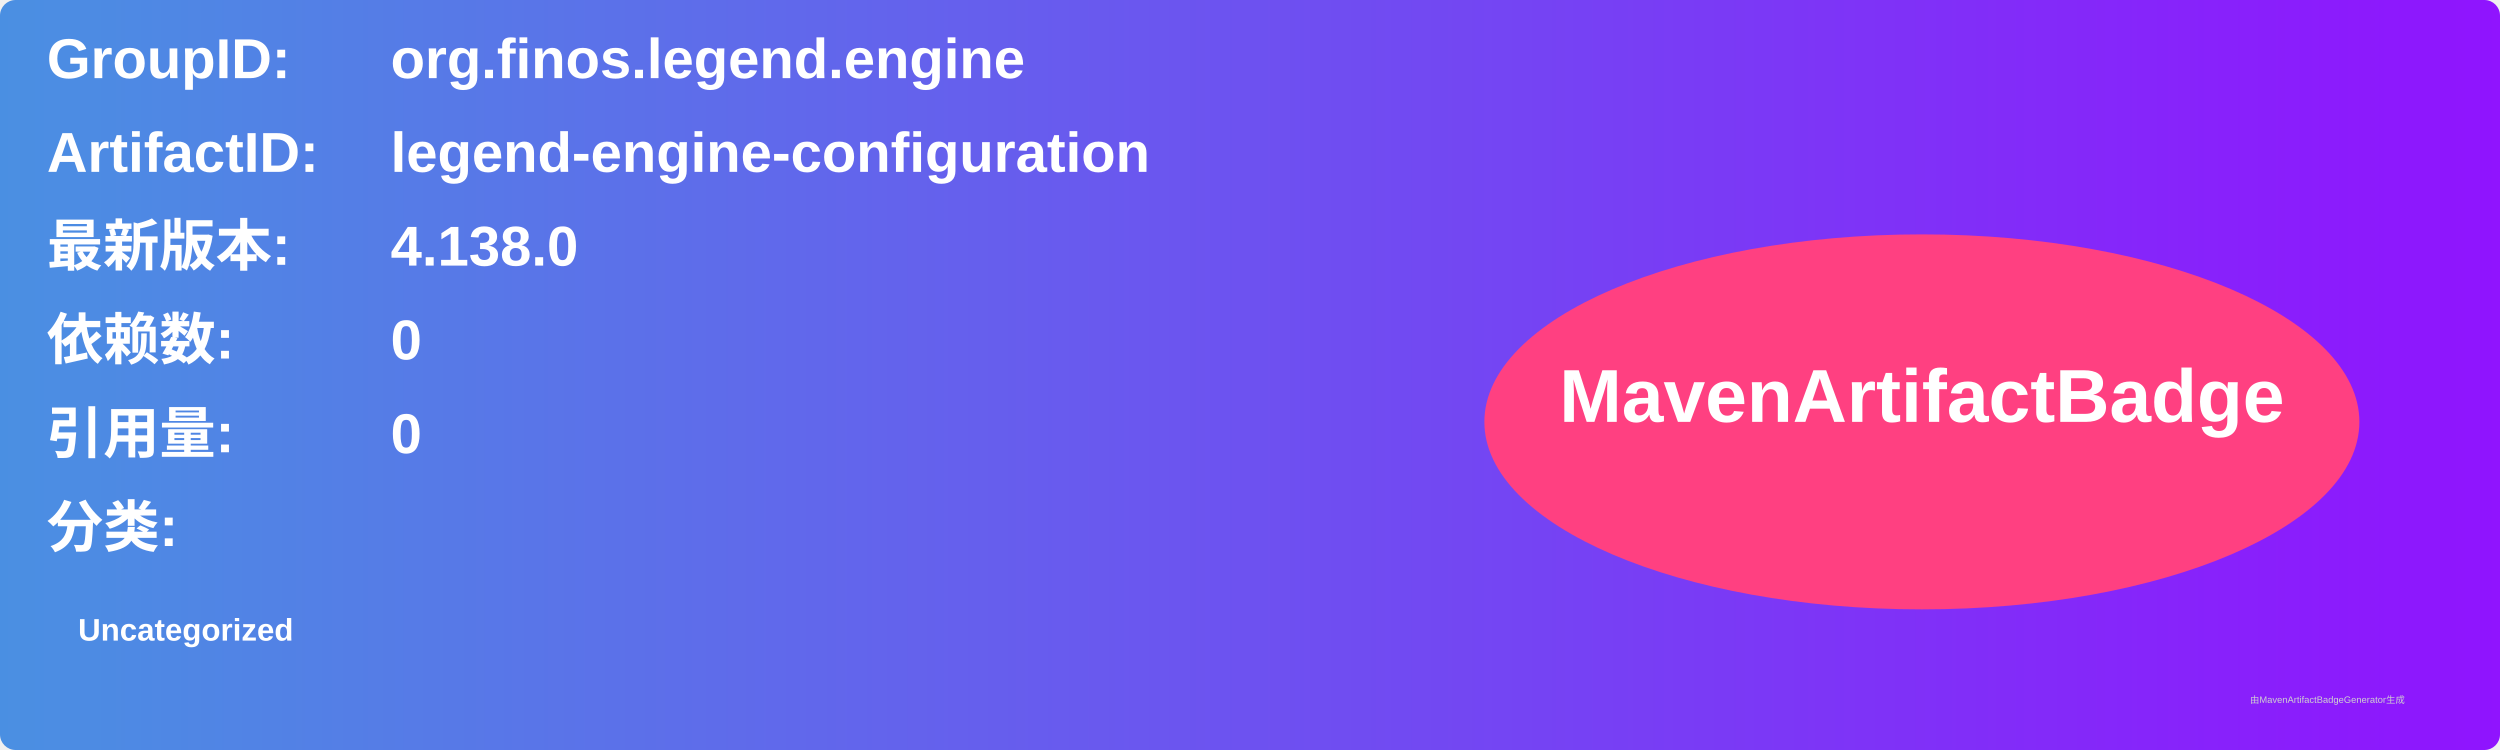
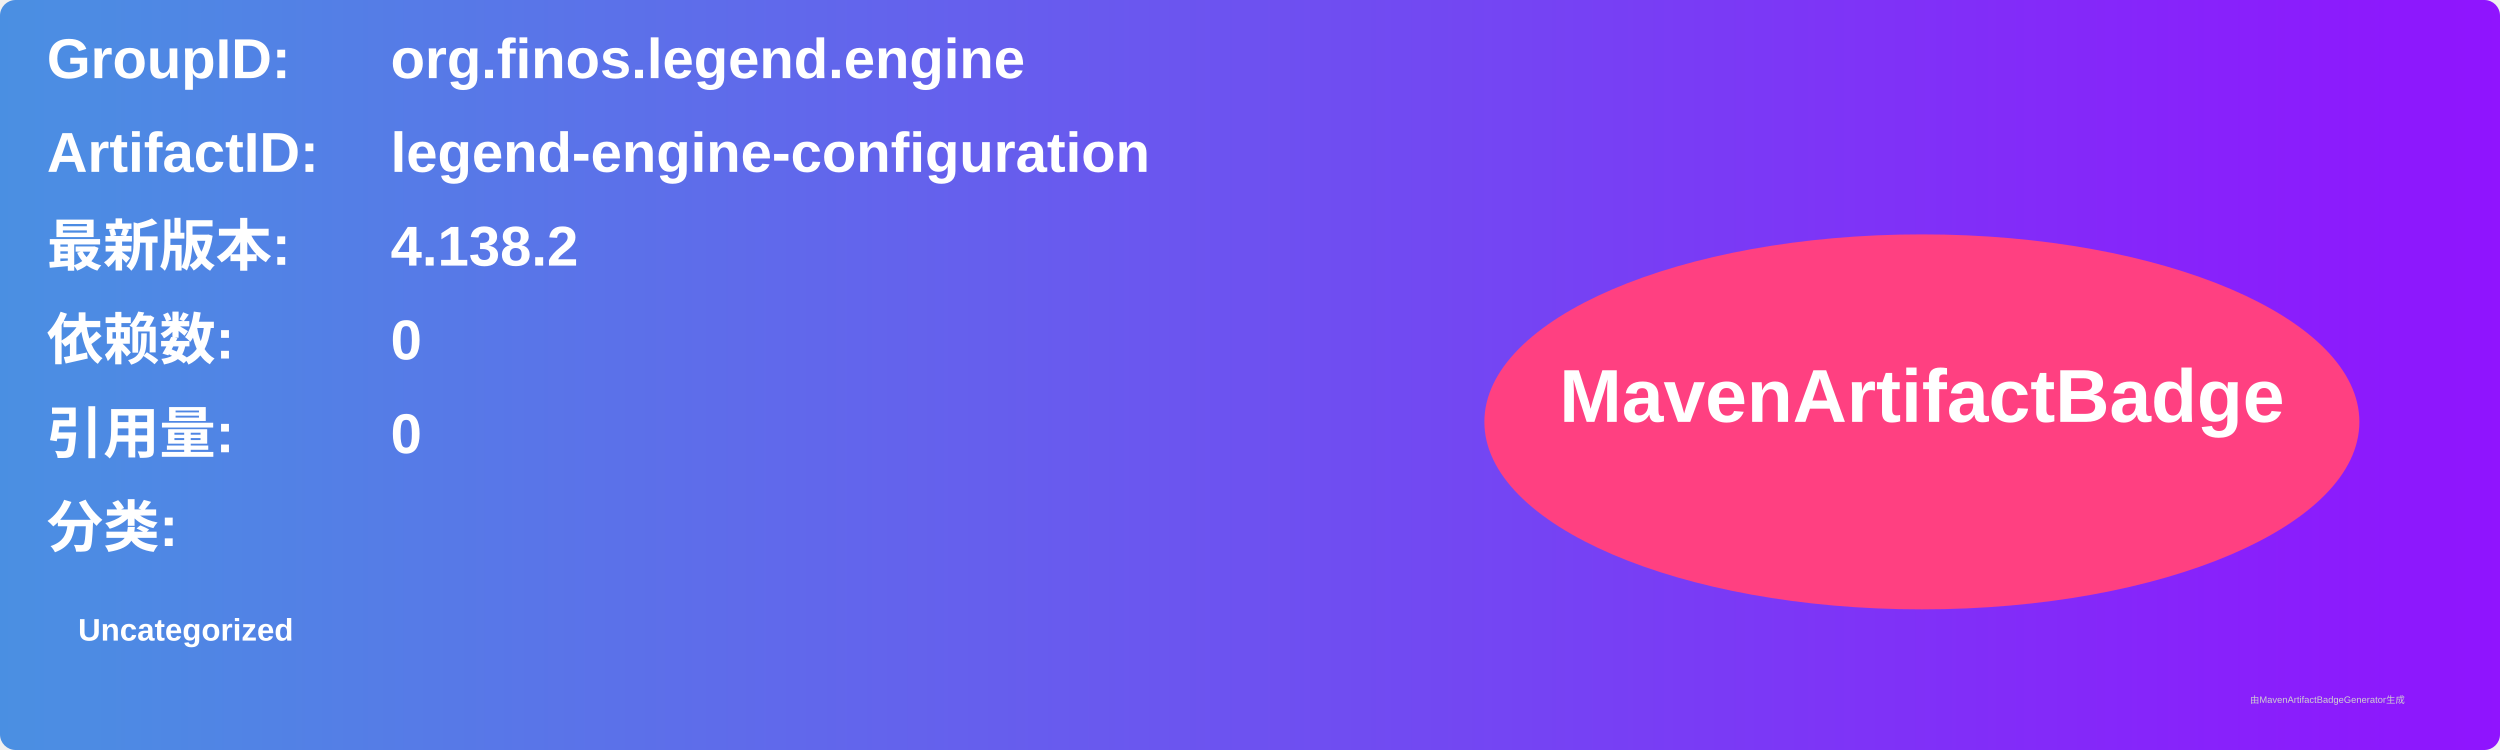
<svg xmlns="http://www.w3.org/2000/svg" width="800" height="240" viewBox="0 0 800 240">
  <linearGradient id="grad" x1="0%" y1="0%" x2="100%" y2="0%">
    <stop offset="0%" stop-color="#4a90e2" />
    <stop offset="100%" stop-color="#9013fe" />
  </linearGradient>
  <rect width="100%" height="100%" rx="5" ry="5" fill="url(#grad)" />
  <g transform="translate(15, 15)">
    <text x="0" y="10" font-family="Arial" font-size="18" fill="white" font-weight="bold" width="260">GroupID:</text>
    <text x="110" y="10" font-family="Arial" font-size="18" fill="white" font-weight="bold" width="460">org.finos.legend.engine</text>
    <text x="0" y="40" font-family="Arial" font-size="18" fill="white" font-weight="bold" width="260">ArtifactID:</text>
    <text x="110" y="40" font-family="Arial" font-size="18" fill="white" font-weight="bold" width="460">legend-engine-configuration</text>
    <text x="0" y="70" font-family="Arial" font-size="18" fill="white" font-weight="bold">最新版本:</text>
    <text x="110" y="70" font-family="Arial" font-size="18" fill="white" font-weight="bold">
-       <tspan font-weight="bold">4.138.0</tspan>
+       <tspan font-weight="bold">4.138.2</tspan>
    </text>
    <text x="0" y="100" font-family="Arial" font-size="18" fill="white" font-weight="bold">依赖数: </text>
    <text x="110" y="100" font-family="Arial" font-size="18" fill="white">
      <tspan font-weight="bold">0</tspan>
    </text>
    <text x="0" y="130" font-family="Arial" font-size="18" fill="white" font-weight="bold">引用量: </text>
    <text x="110" y="130" font-family="Arial" font-size="18" fill="white">
      <tspan font-weight="bold">0</tspan>
    </text>
    <text x="0" y="160" font-family="Arial" font-size="18" fill="white" font-weight="bold">分类:</text>
    <text x="10" y="190" font-family="Arial" font-size="10" fill="white">
      <tspan font-weight="bold">Uncategorized</tspan>
    </text>
    <ellipse cx="600" cy="120" rx="140" ry="60" fill="#ff4081" />
    <text x="600" y="120" text-anchor="middle" font-family="Arial" font-size="24" fill="white" font-weight="bold">MavenArtifactBadge</text>
  </g>
  <text x="720" y="225" font-family="Arial" font-size="3" fill="#d0d0d0">由MavenArtifactBadgeGenerator生成</text>
</svg>
